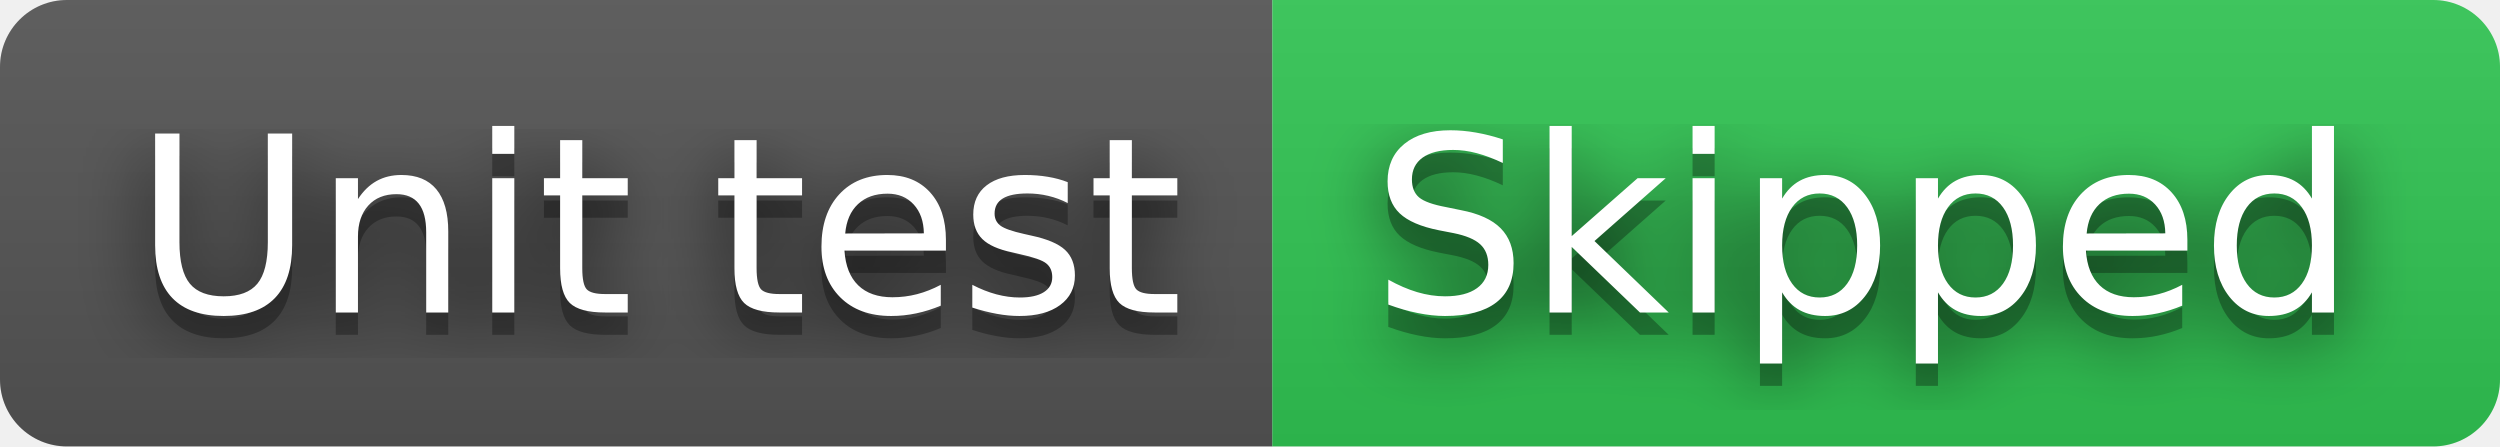
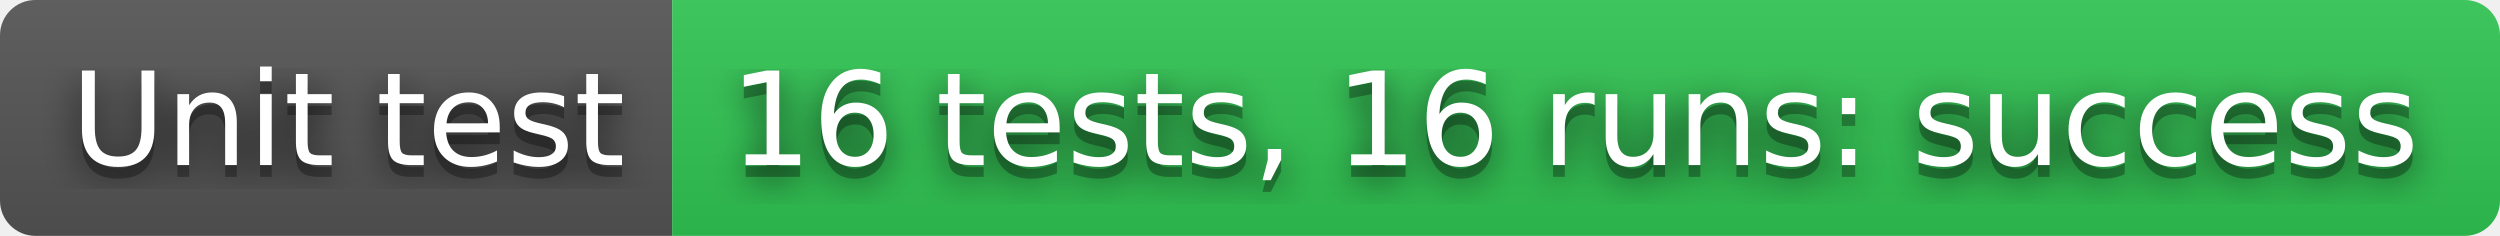
- <svg xmlns="http://www.w3.org/2000/svg" width="112" height="20" role="img" aria-label="Unit test: Skipped">
+ <svg xmlns="http://www.w3.org/2000/svg" width="212" height="20" role="img" aria-label="Unit test: 16 tests, 16 runs: success">
  <filter id="blur">
    <feGaussianBlur stdDeviation="16" />
  </filter>
  <linearGradient id="s" x2="0" y2="100%">
    <stop offset="0" stop-color="#bbb" stop-opacity=".1" />
    <stop offset="1" stop-opacity=".1" />
  </linearGradient>
  <clipPath id="r">
-     <rect width="112" height="20" rx="3" />
+     <rect width="212" height="20" rx="3" />
  </clipPath>
  <g clip-path="url(#r)">
    <rect width="57" height="20" fill="#555" />
-     <rect x="57" width="55" height="20" fill="#31c653" />
-     <rect width="112" height="20" fill="url(#s)" />
+     <rect x="57" width="155" height="20" fill="#31c653" />
+     <rect width="212" height="20" fill="url(#s)" />
  </g>
  <g fill="#fff" text-anchor="middle" font-family="Verdana,Geneva,DejaVu Sans,sans-serif" text-rendering="geometricPrecision" font-size="110">
    <g transform="scale(.1)">
      <g aria-hidden="true" fill="#010101">
        <text x="295" y="150" fill-opacity=".8" filter="url(#blur)" textLength="470">Unit test</text>
        <text x="295" y="150" fill-opacity=".3" textLength="470">Unit test</text>
      </g>
      <text x="295" y="140" textLength="470">Unit test</text>
    </g>
    <g transform="scale(.1)">
      <g aria-hidden="true" fill="#010101">
-         <text x="835" y="150" fill-opacity=".8" filter="url(#blur)" textLength="450">Skipped</text>
-         <text x="835" y="150" fill-opacity=".3" textLength="450">Skipped</text>
+         <text x="1335" y="150" fill-opacity=".8" filter="url(#blur)" textLength="1450">16 tests, 16 runs: success</text>
+         <text x="1335" y="150" fill-opacity=".3" textLength="1450">16 tests, 16 runs: success</text>
      </g>
-       <text x="835" y="140" textLength="450">Skipped</text>
+       <text x="1335" y="140" textLength="1450">16 tests, 16 runs: success</text>
    </g>
  </g>
</svg>
